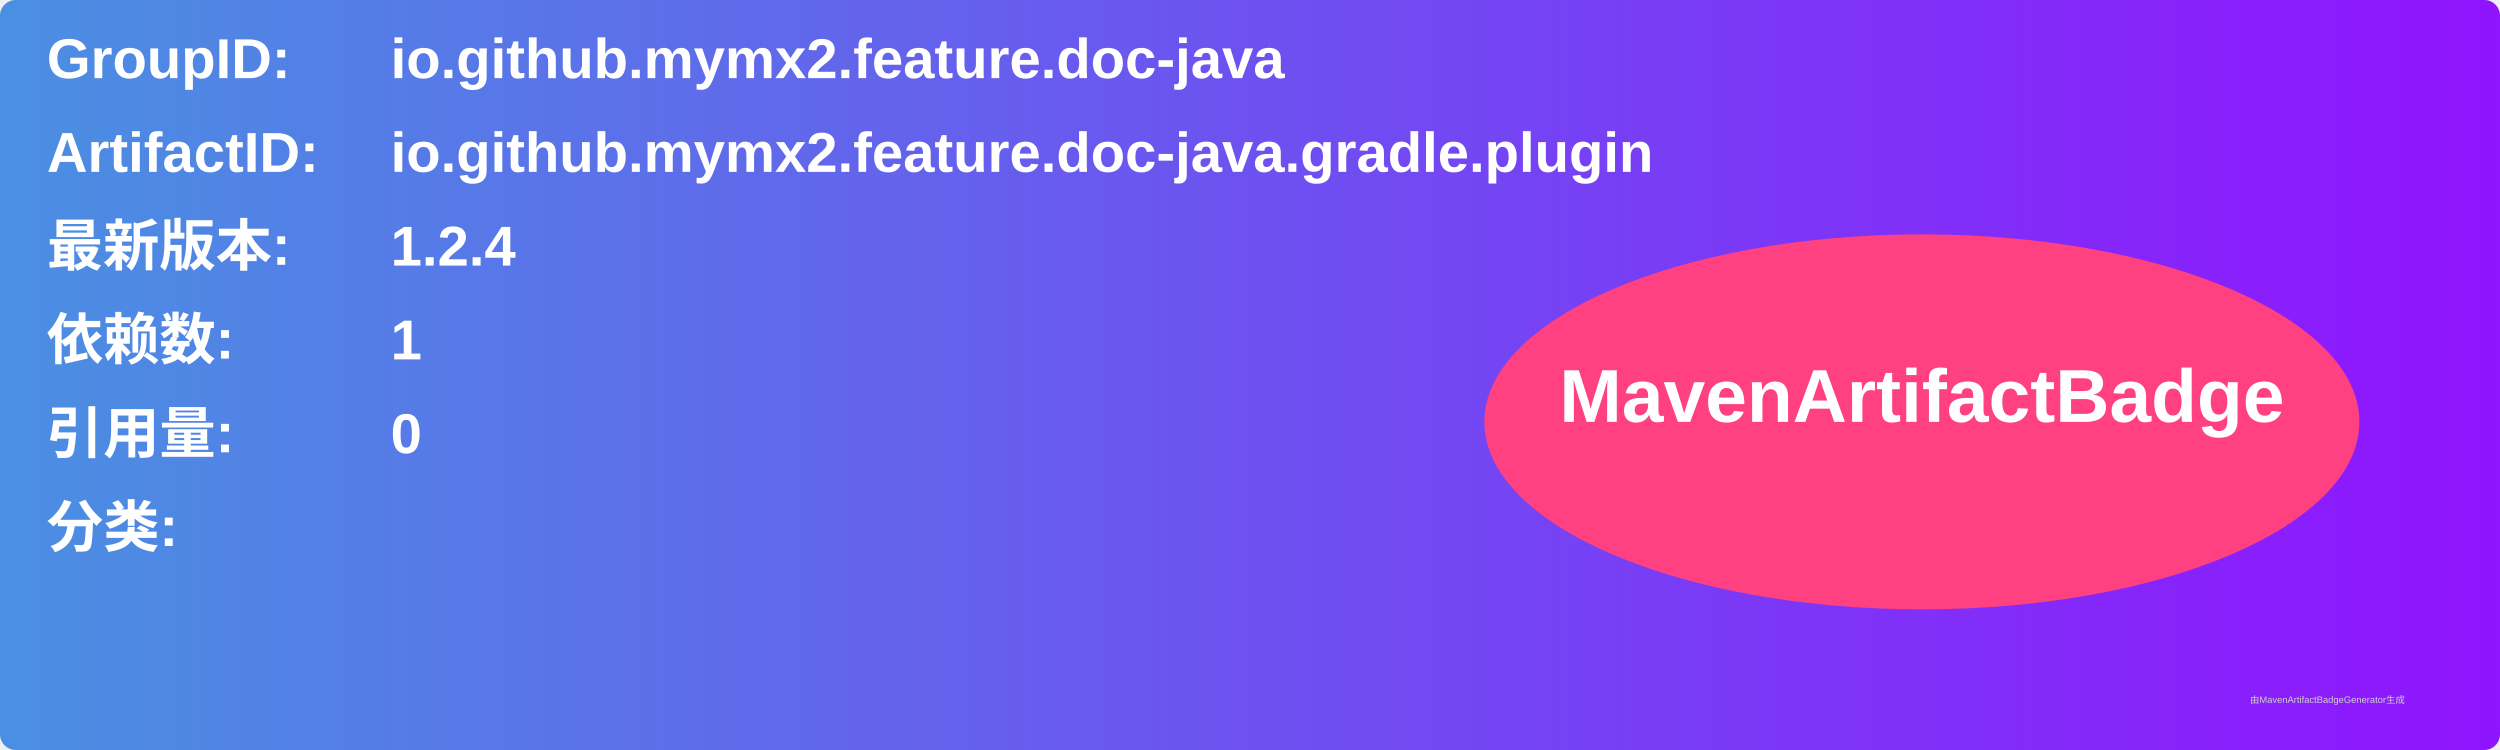
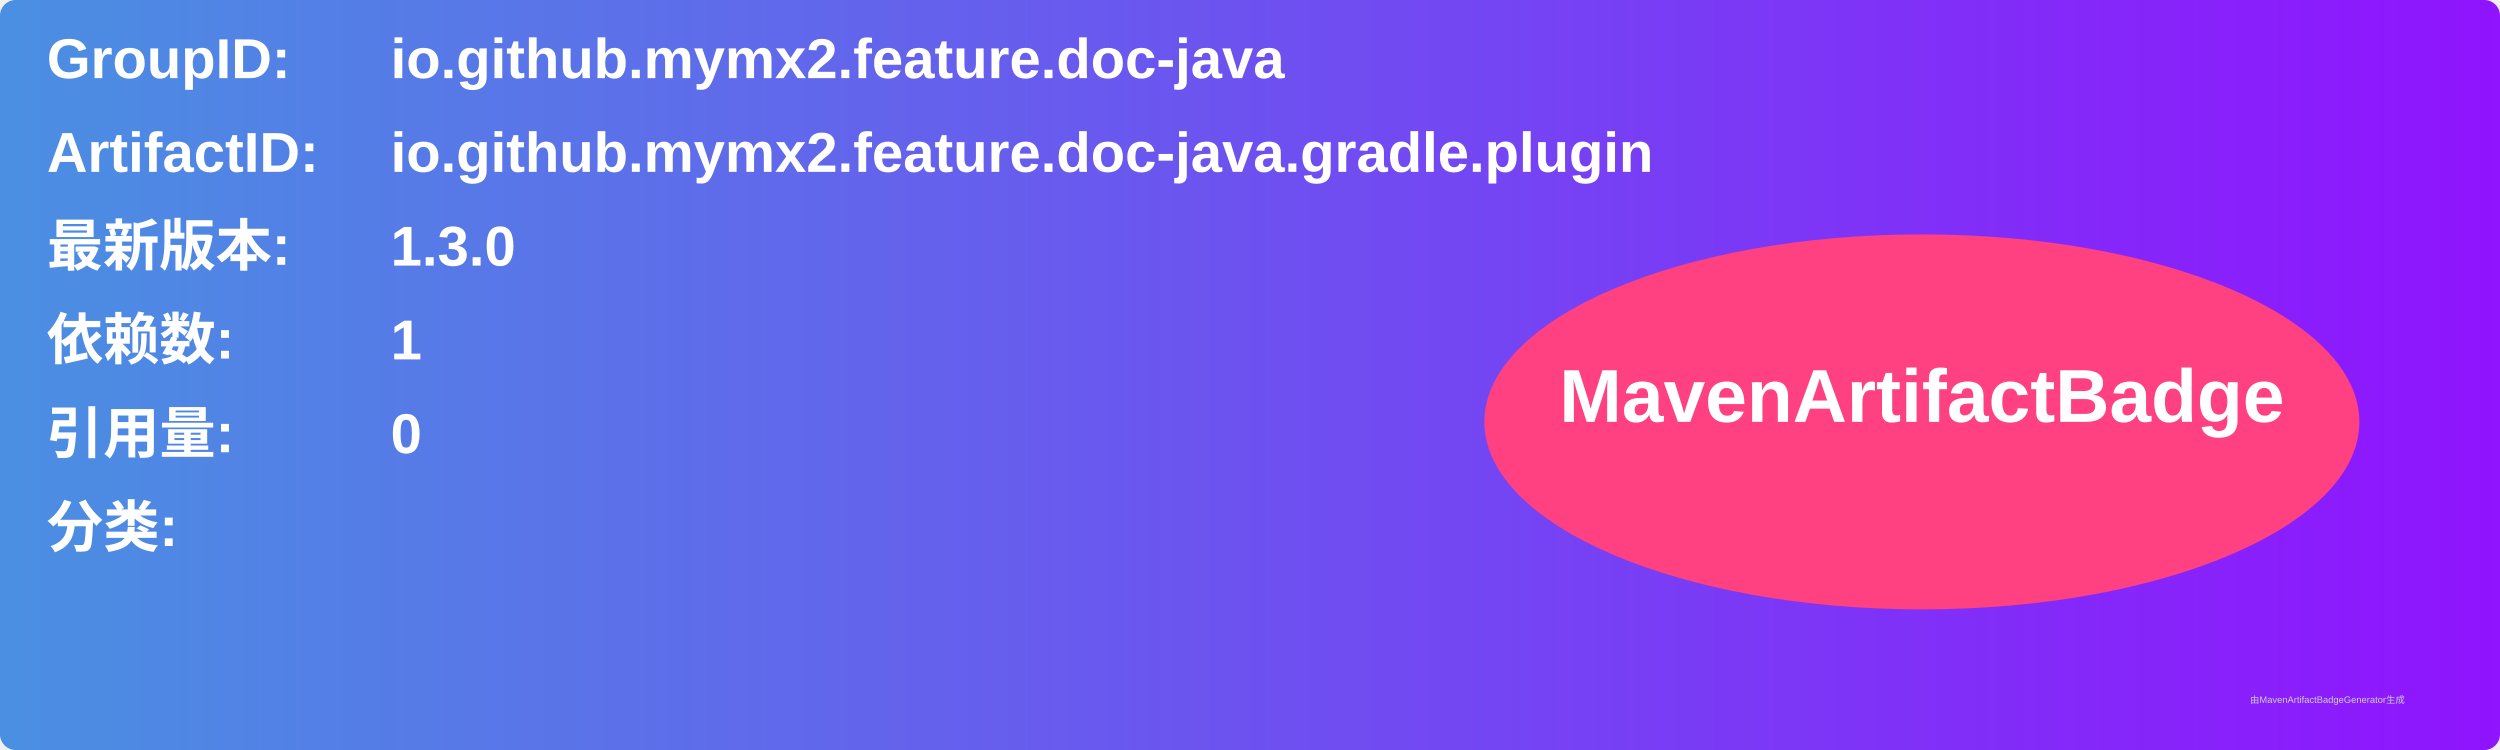
<svg xmlns="http://www.w3.org/2000/svg" width="800" height="240" viewBox="0 0 800 240">
  <linearGradient id="grad" x1="0%" y1="0%" x2="100%" y2="0%">
    <stop offset="0%" stop-color="#4a90e2" />
    <stop offset="100%" stop-color="#9013fe" />
  </linearGradient>
  <rect width="100%" height="100%" rx="5" ry="5" fill="url(#grad)" />
  <g transform="translate(15, 15)">
    <text x="0" y="10" font-family="Arial" font-size="18" fill="white" font-weight="bold" width="260">GroupID:</text>
    <text x="110" y="10" font-family="Arial" font-size="18" fill="white" font-weight="bold" width="460">io.github.mymx2.feature.doc-java</text>
    <text x="0" y="40" font-family="Arial" font-size="18" fill="white" font-weight="bold" width="260">ArtifactID:</text>
    <text x="110" y="40" font-family="Arial" font-size="18" fill="white" font-weight="bold" width="460">io.github.mymx2.feature.doc-java.gradle.plugin</text>
    <text x="0" y="70" font-family="Arial" font-size="18" fill="white" font-weight="bold">最新版本:</text>
    <text x="110" y="70" font-family="Arial" font-size="18" fill="white" font-weight="bold">
-       <tspan font-weight="bold">1.2.4</tspan>
+       <tspan font-weight="bold">1.3.0</tspan>
    </text>
    <text x="0" y="100" font-family="Arial" font-size="18" fill="white" font-weight="bold">依赖数: </text>
    <text x="110" y="100" font-family="Arial" font-size="18" fill="white">
      <tspan font-weight="bold">1</tspan>
    </text>
    <text x="0" y="130" font-family="Arial" font-size="18" fill="white" font-weight="bold">引用量: </text>
    <text x="110" y="130" font-family="Arial" font-size="18" fill="white">
      <tspan font-weight="bold">0</tspan>
    </text>
    <text x="0" y="160" font-family="Arial" font-size="18" fill="white" font-weight="bold">分类:</text>
    <text x="10" y="190" font-family="Arial" font-size="10" fill="white">
      <tspan font-weight="bold" />
    </text>
    <ellipse cx="600" cy="120" rx="140" ry="60" fill="#ff4081" />
    <text x="600" y="120" text-anchor="middle" font-family="Arial" font-size="24" fill="white" font-weight="bold">MavenArtifactBadge</text>
  </g>
  <text x="720" y="225" font-family="Arial" font-size="3" fill="#d0d0d0">由MavenArtifactBadgeGenerator生成</text>
</svg>
